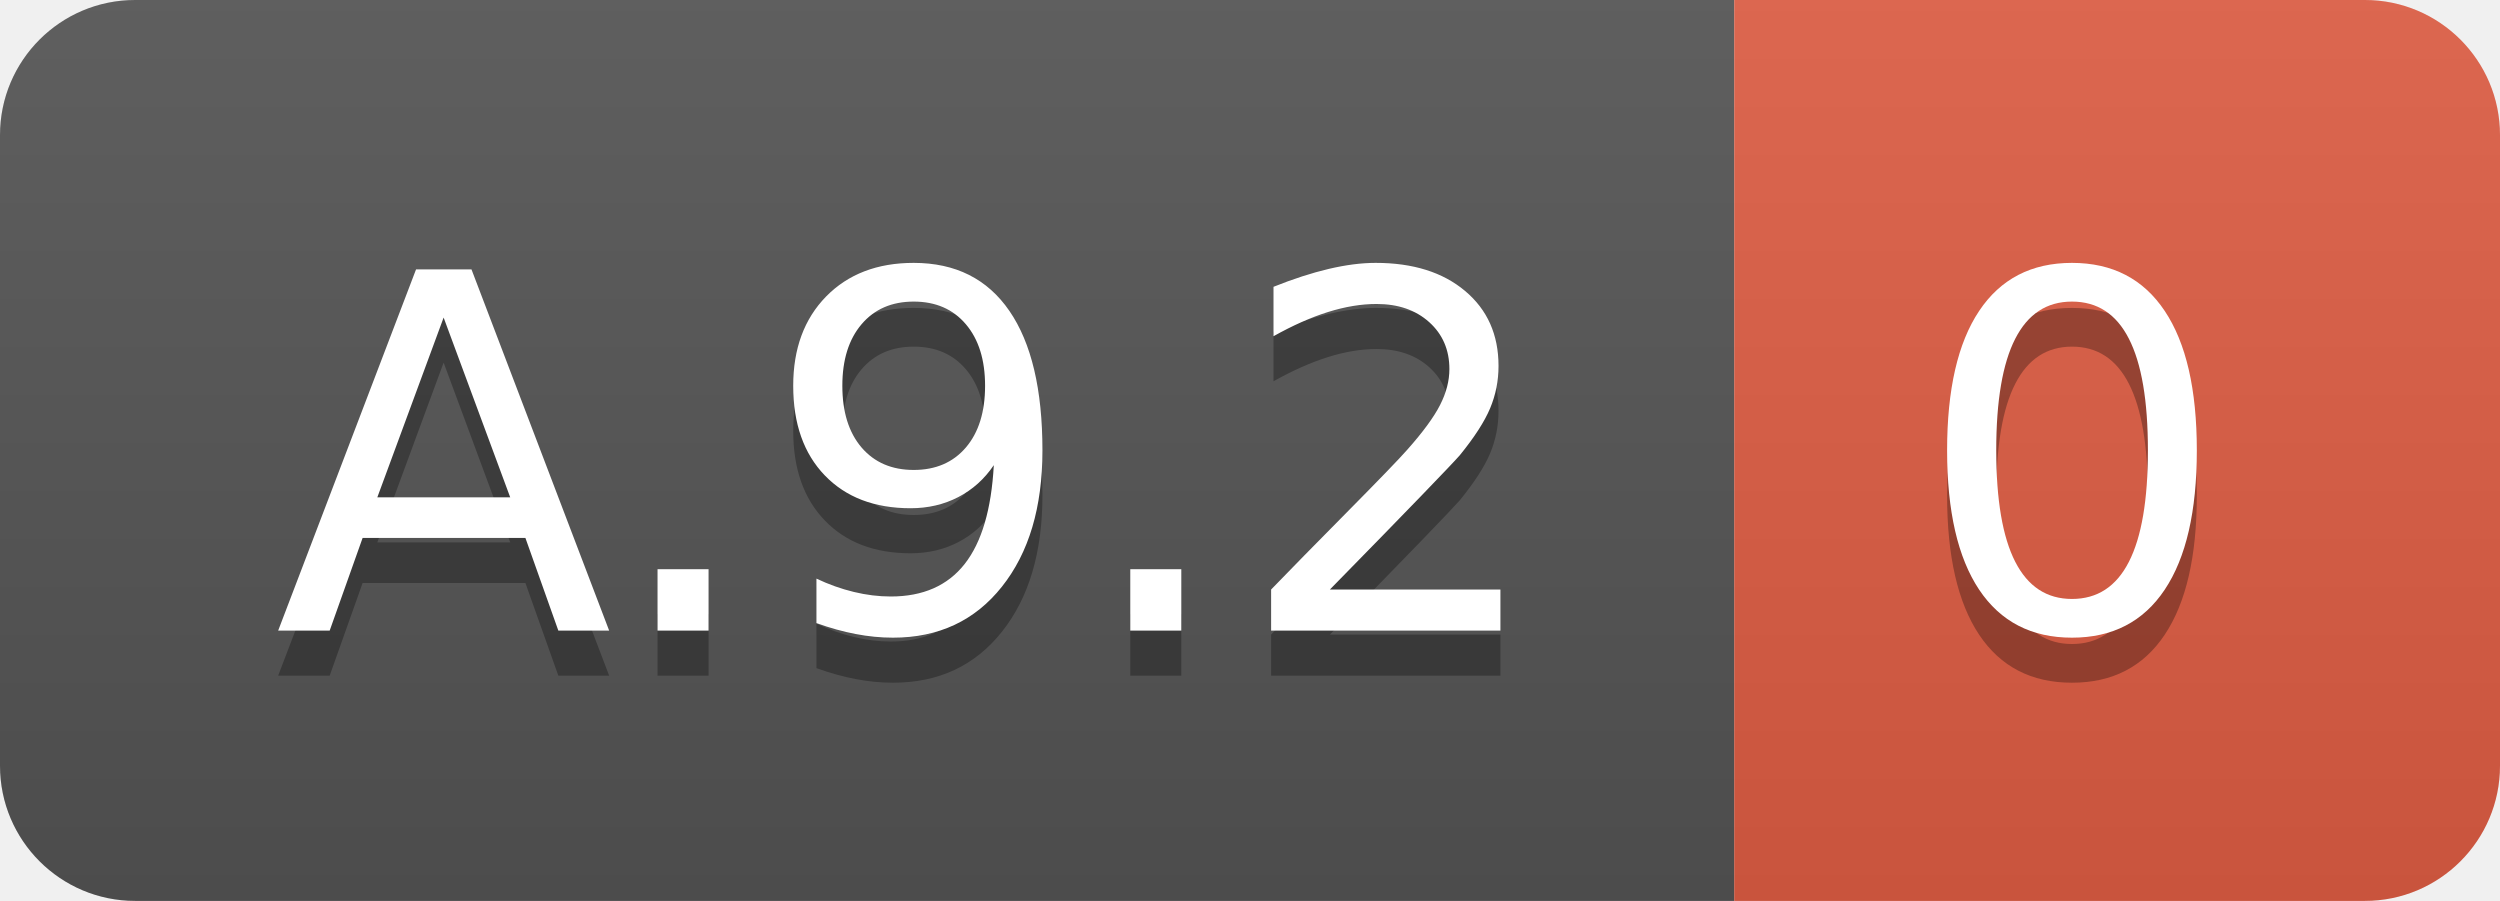
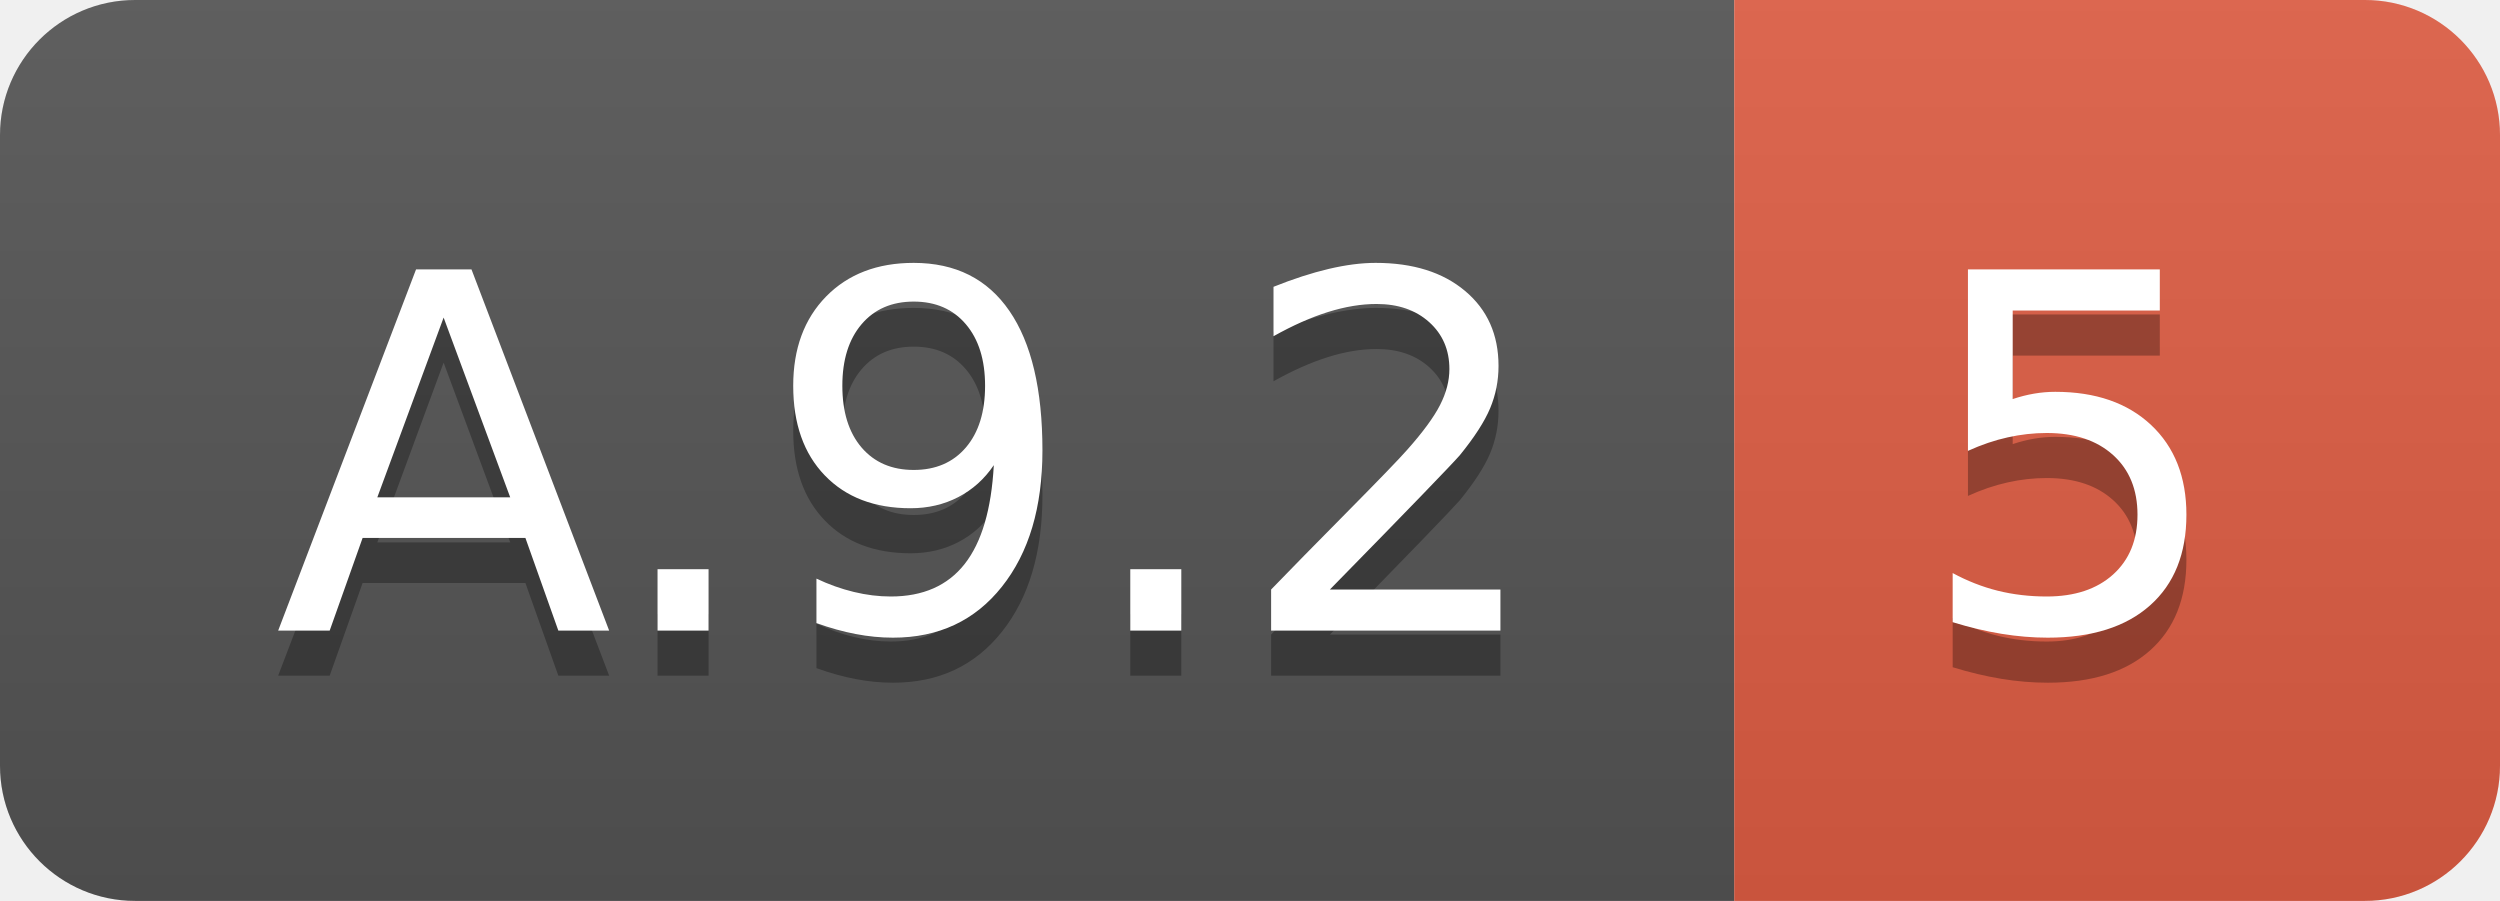
<svg xmlns="http://www.w3.org/2000/svg" width="55.5" height="20">
  <linearGradient id="smooth" x2="0" y2="100%">
    <stop offset="0" stop-color="#bbb" stop-opacity=".1" />
    <stop offset="1" stop-opacity=".1" />
  </linearGradient>
  <clipPath id="round">
    <rect width="55.5" height="20" rx="3" fill="#fff" />
  </clipPath>
  <g clip-path="url(#round)">
    <rect width="38.5" height="20" fill="#555" />
    <rect x="38.5" width="17.0" height="20" fill="#e05d44" />
    <rect width="55.5" height="20" fill="url(#smooth)" />
  </g>
  <g fill="#fff" text-anchor="middle" font-family="DejaVu Sans,Verdana,Geneva,sans-serif" font-size="110">
    <text x="202.5" y="150" fill="#010101" fill-opacity=".3" transform="scale(0.1)" textLength="285.0" lengthAdjust="spacing">A.9.2</text>
    <text x="202.5" y="140" transform="scale(0.1)" textLength="285.0" lengthAdjust="spacing">A.9.2</text>
-     <text x="460.0" y="150" fill="#010101" fill-opacity=".3" transform="scale(0.1)" textLength="70.0" lengthAdjust="spacing">0</text>
-     <text x="460.0" y="140" transform="scale(0.1)" textLength="70.0" lengthAdjust="spacing">0</text>
+     <text x="460.0" y="150" fill="#010101" fill-opacity=".3" transform="scale(0.1)" textLength="70.0" lengthAdjust="spacing">5</text>
+     <text x="460.0" y="140" transform="scale(0.1)" textLength="70.0" lengthAdjust="spacing">5</text>
  </g>
</svg>
